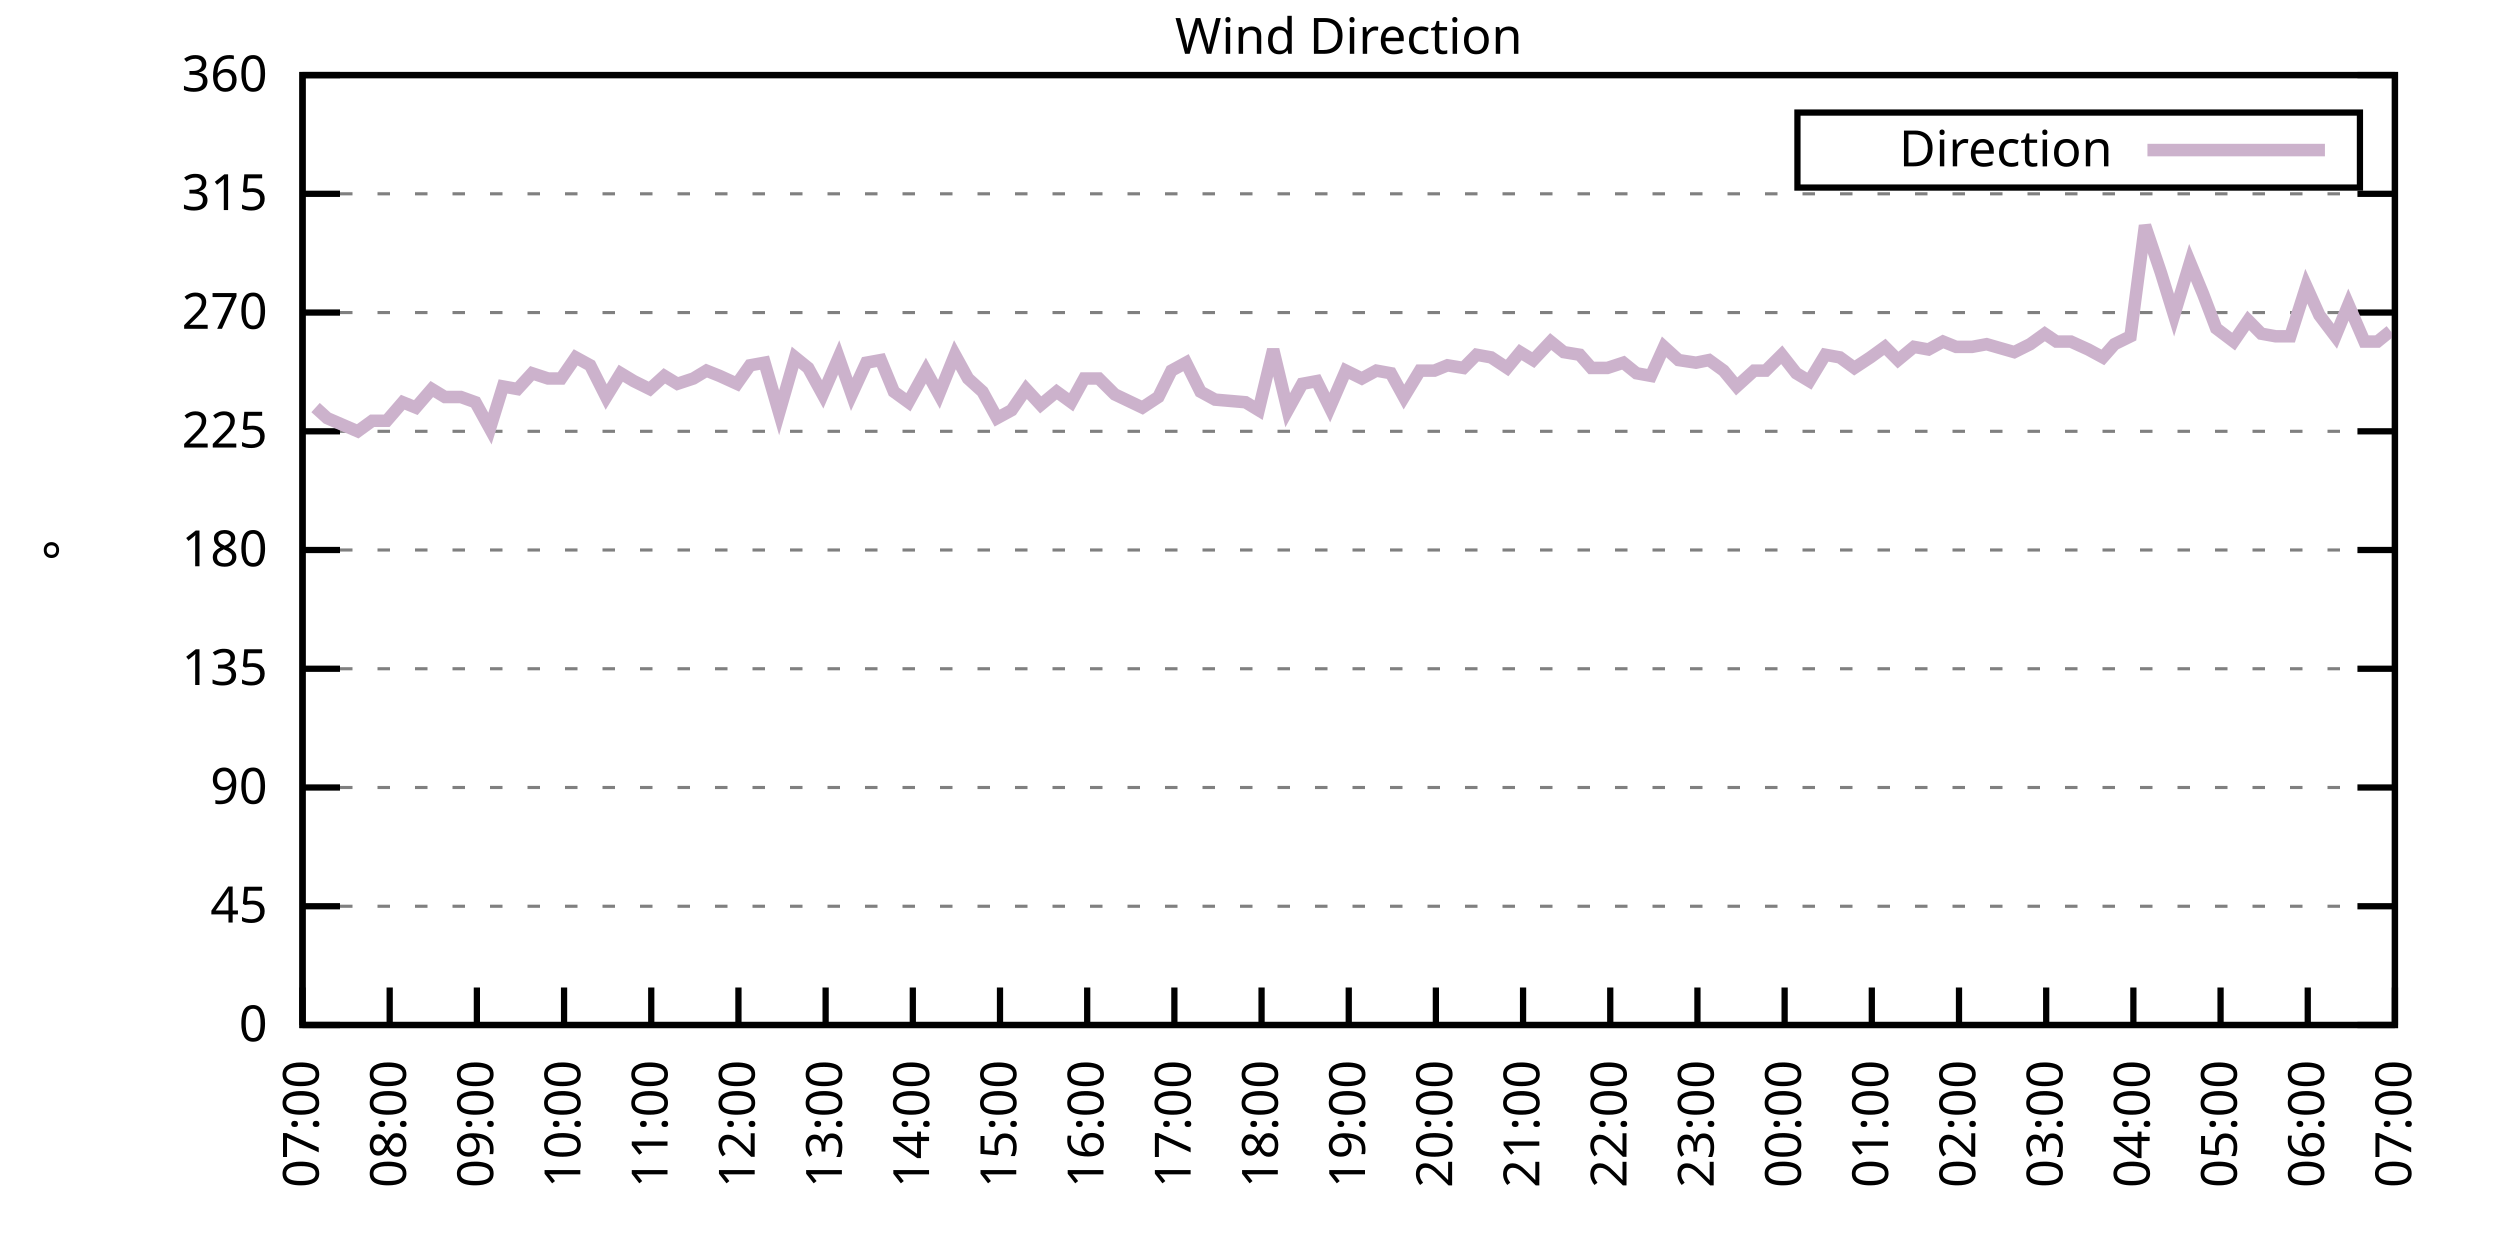
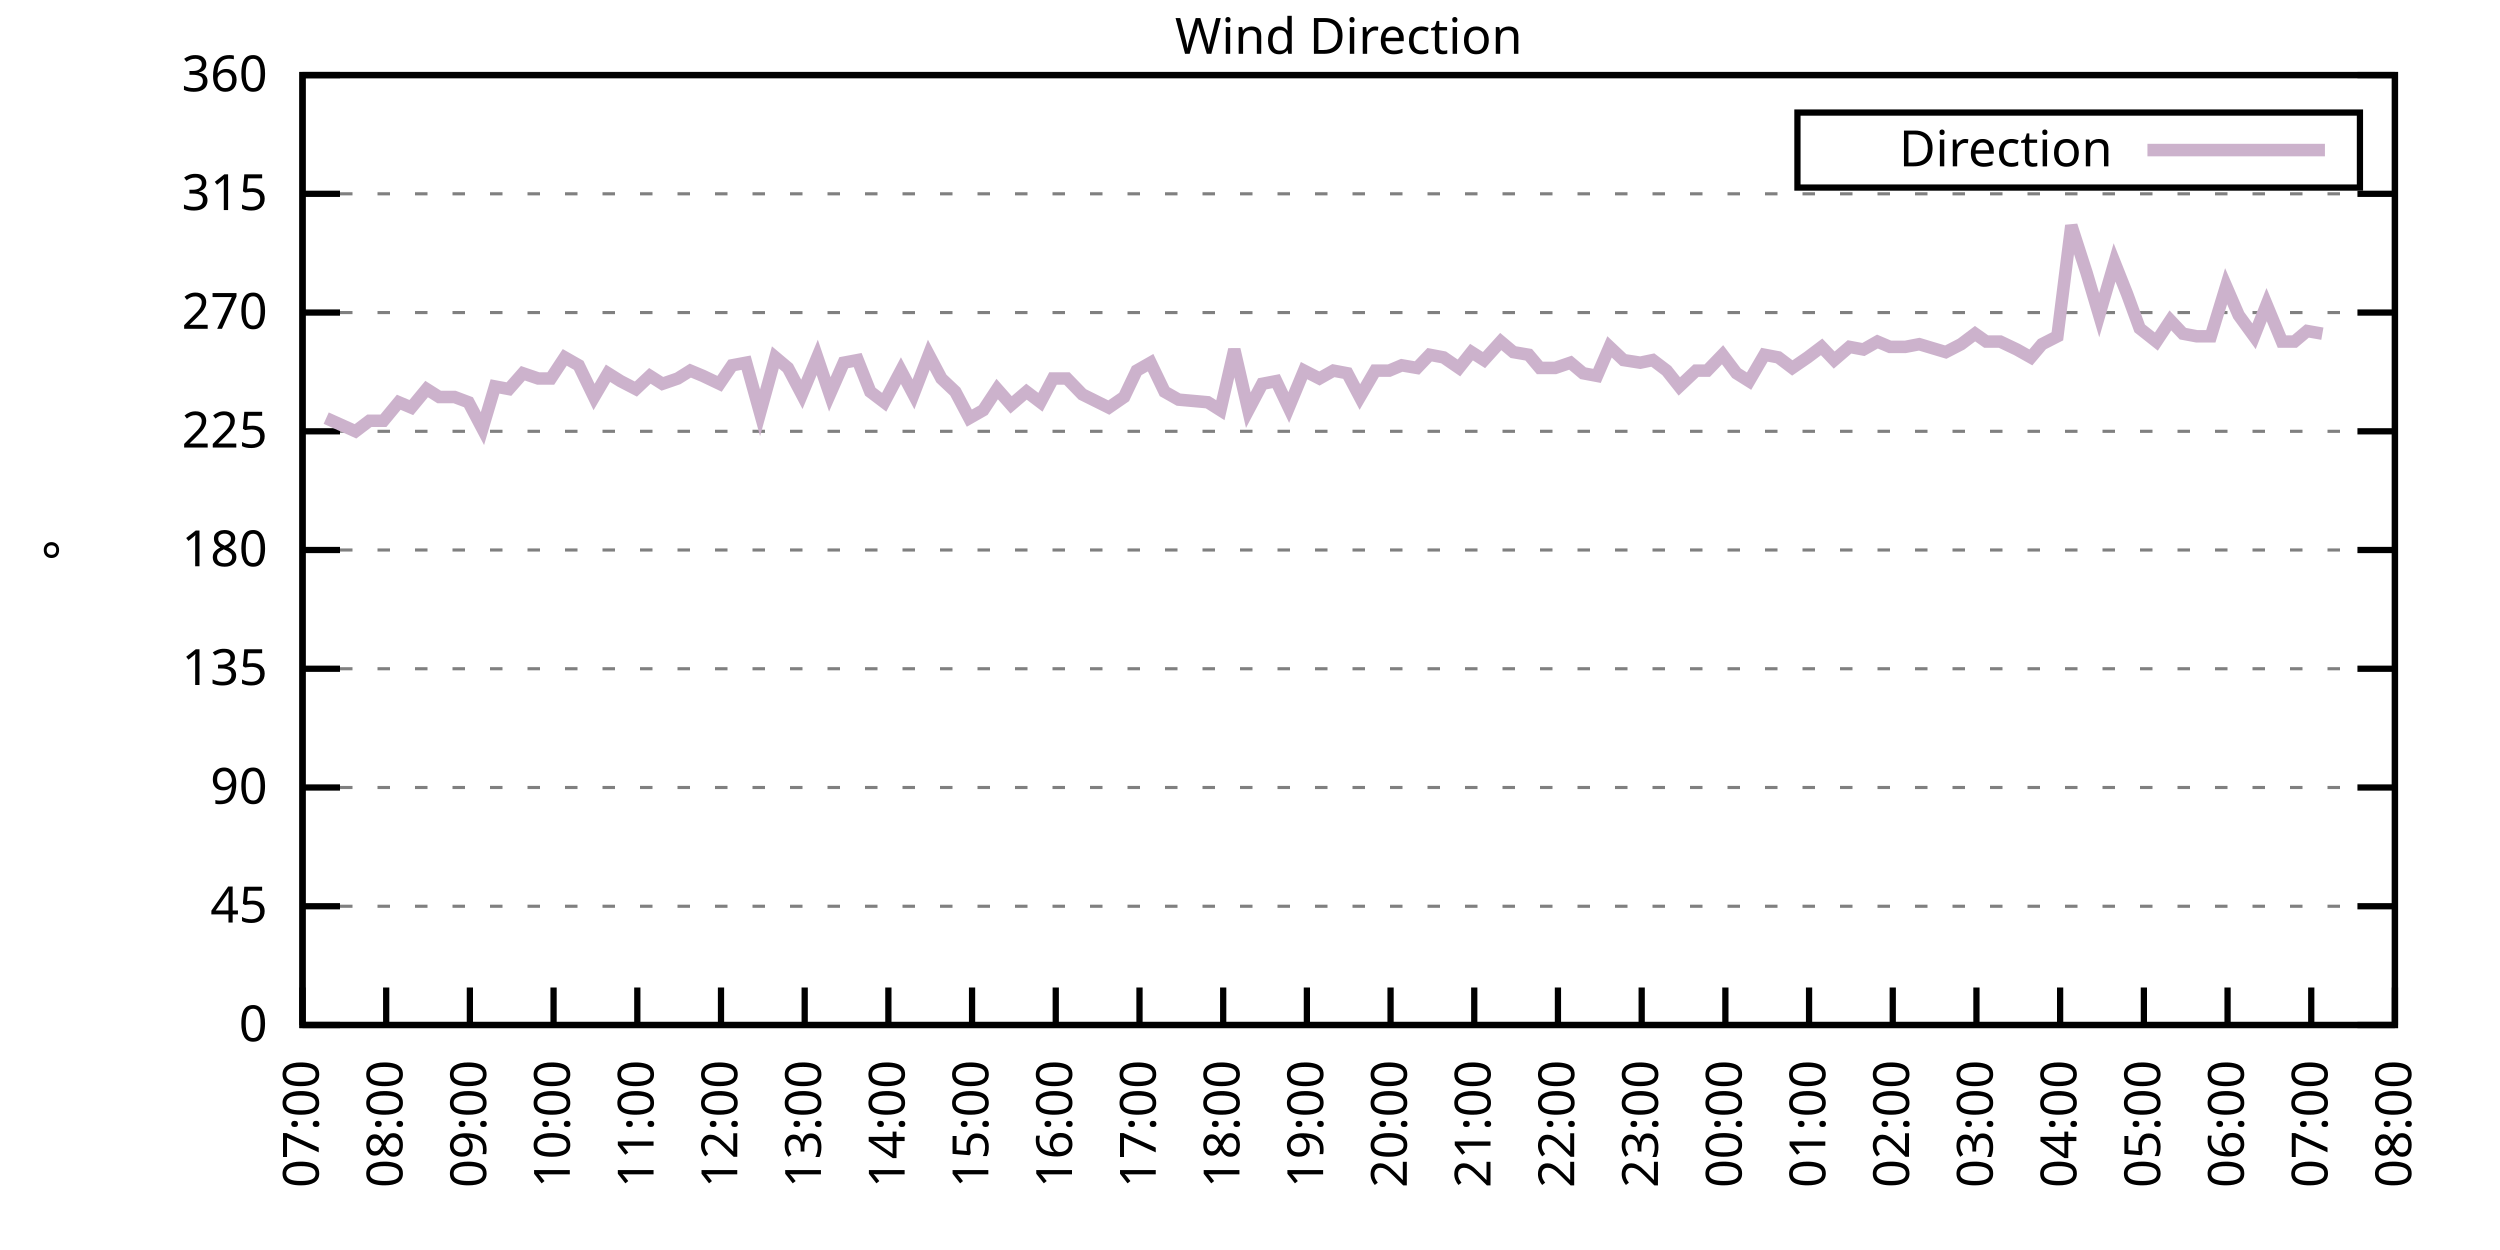
<svg xmlns="http://www.w3.org/2000/svg" xmlns:xlink="http://www.w3.org/1999/xlink" width="400" height="200" viewBox="0 0 400 200">
  <g id="gnuplot_canvas">
    <rect x="0" y="0" width="400" height="200" fill="none" />
    <defs>
      <circle id="gpDot" r="0.5" stroke-width="0.5" stroke="currentColor" />
      <path id="gpPt0" stroke-width="0.333" stroke="currentColor" d="M-1,0 h2 M0,-1 v2" />
      <path id="gpPt1" stroke-width="0.333" stroke="currentColor" d="M-1,-1 L1,1 M1,-1 L-1,1" />
      <path id="gpPt2" stroke-width="0.333" stroke="currentColor" d="M-1,0 L1,0 M0,-1 L0,1 M-1,-1 L1,1 M-1,1 L1,-1" />
      <rect id="gpPt3" stroke-width="0.333" stroke="currentColor" x="-1" y="-1" width="2" height="2" />
      <rect id="gpPt4" stroke-width="0.333" stroke="currentColor" fill="currentColor" x="-1" y="-1" width="2" height="2" />
      <circle id="gpPt5" stroke-width="0.333" stroke="currentColor" cx="0" cy="0" r="1" />
      <use xlink:href="#gpPt5" id="gpPt6" fill="currentColor" stroke="none" />
      <path id="gpPt7" stroke-width="0.333" stroke="currentColor" d="M0,-1.33 L-1.33,0.67 L1.33,0.67 z" />
      <use xlink:href="#gpPt7" id="gpPt8" fill="currentColor" stroke="none" />
      <use xlink:href="#gpPt7" id="gpPt9" stroke="currentColor" transform="rotate(180)" />
      <use xlink:href="#gpPt9" id="gpPt10" fill="currentColor" stroke="none" />
      <use xlink:href="#gpPt3" id="gpPt11" stroke="currentColor" transform="rotate(45)" />
      <use xlink:href="#gpPt11" id="gpPt12" fill="currentColor" stroke="none" />
      <path id="gpPt13" stroke-width="0.333" stroke="currentColor" d="M0,1.330 L1.265,0.411 L0.782,-1.067 L-0.782,-1.076 L-1.265,0.411 z" />
      <use xlink:href="#gpPt13" id="gpPt14" fill="currentColor" stroke="none" />
      <filter id="textbox" filterUnits="objectBoundingBox" x="0" y="0" height="1" width="1">
        <feFlood flood-color="white" flood-opacity="1" result="bgnd" />
        <feComposite in="SourceGraphic" in2="bgnd" operator="atop" />
      </filter>
      <filter id="greybox" filterUnits="objectBoundingBox" x="0" y="0" height="1" width="1">
        <feFlood flood-color="lightgrey" flood-opacity="1" result="grey" />
        <feComposite in="SourceGraphic" in2="grey" operator="atop" />
      </filter>
    </defs>
    <g fill="none" color="white" stroke="currentColor" stroke-width="1.00" stroke-linecap="butt" stroke-linejoin="miter">
</g>
    <g fill="none" color="black" stroke="currentColor" stroke-width="1.00" stroke-linecap="butt" stroke-linejoin="miter">
      <g stroke="none" shape-rendering="crispEdges">
        <polygon fill="rgb(255, 255, 255)" points="48.40,164.00 383.18,164.00 383.18,12.02 48.40,12.02 " />
      </g>
    </g>
    <g fill="none" color="black" stroke="currentColor" stroke-width="1.00" stroke-linecap="butt" stroke-linejoin="miter">
</g>
    <g fill="none" color="black" stroke="black" stroke-width="0.50" stroke-linecap="butt" stroke-linejoin="miter">
</g>
    <g fill="none" color="gray" stroke="currentColor" stroke-width="0.50" stroke-linecap="butt" stroke-linejoin="miter">
      <path stroke="gray" stroke-dasharray="2,4" class="gridline" d="M48.40,164.00 L383.19,164.00  " />
    </g>
    <g fill="none" color="gray" stroke="gray" stroke-width="1.00" stroke-linecap="butt" stroke-linejoin="miter">
</g>
    <g fill="none" color="black" stroke="currentColor" stroke-width="1.00" stroke-linecap="butt" stroke-linejoin="miter">
      <path stroke="black" d="M48.40,164.00 L54.40,164.00 M383.19,164.00 L377.19,164.00  " />
      <g transform="translate(42.80,166.60)" stroke="none" fill="black" font-family="Sans" font-size="8.00" text-anchor="end">
        <text>
          <tspan font-family="Sans"> 0</tspan>
        </text>
      </g>
    </g>
    <g fill="none" color="black" stroke="currentColor" stroke-width="1.00" stroke-linecap="butt" stroke-linejoin="miter">
</g>
    <g fill="none" color="black" stroke="black" stroke-width="0.50" stroke-linecap="butt" stroke-linejoin="miter">
</g>
    <g fill="none" color="gray" stroke="currentColor" stroke-width="0.50" stroke-linecap="butt" stroke-linejoin="miter">
      <path stroke="gray" stroke-dasharray="2,4" class="gridline" d="M48.40,145.00 L383.19,145.00  " />
    </g>
    <g fill="none" color="gray" stroke="gray" stroke-width="1.00" stroke-linecap="butt" stroke-linejoin="miter">
</g>
    <g fill="none" color="black" stroke="currentColor" stroke-width="1.00" stroke-linecap="butt" stroke-linejoin="miter">
      <path stroke="black" d="M48.40,145.00 L54.40,145.00 M383.19,145.00 L377.19,145.00  " />
      <g transform="translate(42.80,147.60)" stroke="none" fill="black" font-family="Sans" font-size="8.00" text-anchor="end">
        <text>
          <tspan font-family="Sans"> 45</tspan>
        </text>
      </g>
    </g>
    <g fill="none" color="black" stroke="currentColor" stroke-width="1.00" stroke-linecap="butt" stroke-linejoin="miter">
</g>
    <g fill="none" color="black" stroke="black" stroke-width="0.50" stroke-linecap="butt" stroke-linejoin="miter">
</g>
    <g fill="none" color="gray" stroke="currentColor" stroke-width="0.50" stroke-linecap="butt" stroke-linejoin="miter">
      <path stroke="gray" stroke-dasharray="2,4" class="gridline" d="M48.40,126.00 L383.19,126.00  " />
    </g>
    <g fill="none" color="gray" stroke="gray" stroke-width="1.00" stroke-linecap="butt" stroke-linejoin="miter">
</g>
    <g fill="none" color="black" stroke="currentColor" stroke-width="1.00" stroke-linecap="butt" stroke-linejoin="miter">
      <path stroke="black" d="M48.40,126.00 L54.40,126.00 M383.19,126.00 L377.19,126.00  " />
      <g transform="translate(42.80,128.60)" stroke="none" fill="black" font-family="Sans" font-size="8.00" text-anchor="end">
        <text>
          <tspan font-family="Sans"> 90</tspan>
        </text>
      </g>
    </g>
    <g fill="none" color="black" stroke="currentColor" stroke-width="1.00" stroke-linecap="butt" stroke-linejoin="miter">
</g>
    <g fill="none" color="black" stroke="black" stroke-width="0.50" stroke-linecap="butt" stroke-linejoin="miter">
</g>
    <g fill="none" color="gray" stroke="currentColor" stroke-width="0.50" stroke-linecap="butt" stroke-linejoin="miter">
      <path stroke="gray" stroke-dasharray="2,4" class="gridline" d="M48.40,107.00 L383.19,107.00  " />
    </g>
    <g fill="none" color="gray" stroke="gray" stroke-width="1.00" stroke-linecap="butt" stroke-linejoin="miter">
</g>
    <g fill="none" color="black" stroke="currentColor" stroke-width="1.00" stroke-linecap="butt" stroke-linejoin="miter">
      <path stroke="black" d="M48.40,107.00 L54.40,107.00 M383.19,107.00 L377.19,107.00  " />
      <g transform="translate(42.80,109.60)" stroke="none" fill="black" font-family="Sans" font-size="8.00" text-anchor="end">
        <text>
          <tspan font-family="Sans"> 135</tspan>
        </text>
      </g>
    </g>
    <g fill="none" color="black" stroke="currentColor" stroke-width="1.00" stroke-linecap="butt" stroke-linejoin="miter">
</g>
    <g fill="none" color="black" stroke="black" stroke-width="0.50" stroke-linecap="butt" stroke-linejoin="miter">
</g>
    <g fill="none" color="gray" stroke="currentColor" stroke-width="0.50" stroke-linecap="butt" stroke-linejoin="miter">
      <path stroke="gray" stroke-dasharray="2,4" class="gridline" d="M48.40,88.00 L383.19,88.00  " />
    </g>
    <g fill="none" color="gray" stroke="gray" stroke-width="1.00" stroke-linecap="butt" stroke-linejoin="miter">
</g>
    <g fill="none" color="black" stroke="currentColor" stroke-width="1.00" stroke-linecap="butt" stroke-linejoin="miter">
      <path stroke="black" d="M48.40,88.00 L54.40,88.00 M383.19,88.00 L377.19,88.00  " />
      <g transform="translate(42.80,90.60)" stroke="none" fill="black" font-family="Sans" font-size="8.00" text-anchor="end">
        <text>
          <tspan font-family="Sans"> 180</tspan>
        </text>
      </g>
    </g>
    <g fill="none" color="black" stroke="currentColor" stroke-width="1.00" stroke-linecap="butt" stroke-linejoin="miter">
</g>
    <g fill="none" color="black" stroke="black" stroke-width="0.50" stroke-linecap="butt" stroke-linejoin="miter">
</g>
    <g fill="none" color="gray" stroke="currentColor" stroke-width="0.50" stroke-linecap="butt" stroke-linejoin="miter">
      <path stroke="gray" stroke-dasharray="2,4" class="gridline" d="M48.40,69.01 L383.19,69.01  " />
    </g>
    <g fill="none" color="gray" stroke="gray" stroke-width="1.00" stroke-linecap="butt" stroke-linejoin="miter">
</g>
    <g fill="none" color="black" stroke="currentColor" stroke-width="1.00" stroke-linecap="butt" stroke-linejoin="miter">
      <path stroke="black" d="M48.40,69.01 L54.40,69.01 M383.19,69.01 L377.19,69.01  " />
      <g transform="translate(42.80,71.61)" stroke="none" fill="black" font-family="Sans" font-size="8.00" text-anchor="end">
        <text>
          <tspan font-family="Sans"> 225</tspan>
        </text>
      </g>
    </g>
    <g fill="none" color="black" stroke="currentColor" stroke-width="1.00" stroke-linecap="butt" stroke-linejoin="miter">
</g>
    <g fill="none" color="black" stroke="black" stroke-width="0.50" stroke-linecap="butt" stroke-linejoin="miter">
</g>
    <g fill="none" color="gray" stroke="currentColor" stroke-width="0.50" stroke-linecap="butt" stroke-linejoin="miter">
      <path stroke="gray" stroke-dasharray="2,4" class="gridline" d="M48.40,50.01 L383.19,50.01  " />
    </g>
    <g fill="none" color="gray" stroke="gray" stroke-width="1.00" stroke-linecap="butt" stroke-linejoin="miter">
</g>
    <g fill="none" color="black" stroke="currentColor" stroke-width="1.00" stroke-linecap="butt" stroke-linejoin="miter">
      <path stroke="black" d="M48.40,50.01 L54.40,50.01 M383.19,50.01 L377.19,50.01  " />
      <g transform="translate(42.80,52.61)" stroke="none" fill="black" font-family="Sans" font-size="8.00" text-anchor="end">
        <text>
          <tspan font-family="Sans"> 270</tspan>
        </text>
      </g>
    </g>
    <g fill="none" color="black" stroke="currentColor" stroke-width="1.00" stroke-linecap="butt" stroke-linejoin="miter">
</g>
    <g fill="none" color="black" stroke="black" stroke-width="0.50" stroke-linecap="butt" stroke-linejoin="miter">
</g>
    <g fill="none" color="gray" stroke="currentColor" stroke-width="0.50" stroke-linecap="butt" stroke-linejoin="miter">
      <path stroke="gray" stroke-dasharray="2,4" class="gridline" d="M48.40,31.01 L383.19,31.01  " />
    </g>
    <g fill="none" color="gray" stroke="gray" stroke-width="1.00" stroke-linecap="butt" stroke-linejoin="miter">
</g>
    <g fill="none" color="black" stroke="currentColor" stroke-width="1.00" stroke-linecap="butt" stroke-linejoin="miter">
      <path stroke="black" d="M48.40,31.01 L54.40,31.01 M383.19,31.01 L377.19,31.01  " />
      <g transform="translate(42.80,33.61)" stroke="none" fill="black" font-family="Sans" font-size="8.00" text-anchor="end">
        <text>
          <tspan font-family="Sans"> 315</tspan>
        </text>
      </g>
    </g>
    <g fill="none" color="black" stroke="currentColor" stroke-width="1.00" stroke-linecap="butt" stroke-linejoin="miter">
</g>
    <g fill="none" color="black" stroke="black" stroke-width="0.50" stroke-linecap="butt" stroke-linejoin="miter">
</g>
    <g fill="none" color="gray" stroke="currentColor" stroke-width="0.50" stroke-linecap="butt" stroke-linejoin="miter">
      <path stroke="gray" stroke-dasharray="2,4" class="gridline" d="M48.40,12.01 L383.19,12.01  " />
    </g>
    <g fill="none" color="gray" stroke="gray" stroke-width="1.00" stroke-linecap="butt" stroke-linejoin="miter">
</g>
    <g fill="none" color="black" stroke="currentColor" stroke-width="1.00" stroke-linecap="butt" stroke-linejoin="miter">
      <path stroke="black" d="M48.40,12.01 L54.40,12.01 M383.19,12.01 L377.19,12.01  " />
      <g transform="translate(42.80,14.61)" stroke="none" fill="black" font-family="Sans" font-size="8.00" text-anchor="end">
        <text>
          <tspan font-family="Sans"> 360</tspan>
        </text>
      </g>
    </g>
    <g fill="none" color="black" stroke="currentColor" stroke-width="1.00" stroke-linecap="butt" stroke-linejoin="miter">
      <path stroke="black" d="M48.40,164.00 L48.40,158.00  " />
      <g transform="translate(51.00,169.60) rotate(270.00)" stroke="none" fill="black" font-family="Sans" font-size="8.00" text-anchor="end">
        <text>
          <tspan font-family="Sans">07:00</tspan>
        </text>
      </g>
    </g>
    <g fill="none" color="black" stroke="currentColor" stroke-width="1.00" stroke-linecap="butt" stroke-linejoin="miter">
-       <path stroke="black" d="M62.35,164.00 L62.35,158.00  " />
-       <g transform="translate(64.95,169.60) rotate(270.00)" stroke="none" fill="black" font-family="Sans" font-size="8.00" text-anchor="end">
+       <path stroke="black" d="M61.79,164.00 L61.79,158.00  " />
+       <g transform="translate(64.39,169.60) rotate(270.00)" stroke="none" fill="black" font-family="Sans" font-size="8.00" text-anchor="end">
        <text>
          <tspan font-family="Sans">08:00</tspan>
        </text>
      </g>
    </g>
    <g fill="none" color="black" stroke="currentColor" stroke-width="1.00" stroke-linecap="butt" stroke-linejoin="miter">
-       <path stroke="black" d="M76.30,164.00 L76.30,158.00  " />
-       <g transform="translate(78.90,169.60) rotate(270.00)" stroke="none" fill="black" font-family="Sans" font-size="8.00" text-anchor="end">
+       <path stroke="black" d="M75.18,164.00 L75.18,158.00  " />
+       <g transform="translate(77.78,169.60) rotate(270.00)" stroke="none" fill="black" font-family="Sans" font-size="8.00" text-anchor="end">
        <text>
          <tspan font-family="Sans">09:00</tspan>
        </text>
      </g>
    </g>
    <g fill="none" color="black" stroke="currentColor" stroke-width="1.00" stroke-linecap="butt" stroke-linejoin="miter">
-       <path stroke="black" d="M90.25,164.00 L90.25,158.00  " />
-       <g transform="translate(92.85,169.60) rotate(270.00)" stroke="none" fill="black" font-family="Sans" font-size="8.00" text-anchor="end">
+       <path stroke="black" d="M88.57,164.00 L88.57,158.00  " />
+       <g transform="translate(91.17,169.60) rotate(270.00)" stroke="none" fill="black" font-family="Sans" font-size="8.00" text-anchor="end">
        <text>
          <tspan font-family="Sans">10:00</tspan>
        </text>
      </g>
    </g>
    <g fill="none" color="black" stroke="currentColor" stroke-width="1.00" stroke-linecap="butt" stroke-linejoin="miter">
-       <path stroke="black" d="M104.20,164.00 L104.20,158.00  " />
-       <g transform="translate(106.80,169.60) rotate(270.00)" stroke="none" fill="black" font-family="Sans" font-size="8.00" text-anchor="end">
+       <path stroke="black" d="M101.97,164.00 L101.97,158.00  " />
+       <g transform="translate(104.57,169.60) rotate(270.00)" stroke="none" fill="black" font-family="Sans" font-size="8.00" text-anchor="end">
        <text>
          <tspan font-family="Sans">11:00</tspan>
        </text>
      </g>
    </g>
    <g fill="none" color="black" stroke="currentColor" stroke-width="1.00" stroke-linecap="butt" stroke-linejoin="miter">
-       <path stroke="black" d="M118.15,164.00 L118.15,158.00  " />
-       <g transform="translate(120.75,169.60) rotate(270.00)" stroke="none" fill="black" font-family="Sans" font-size="8.00" text-anchor="end">
+       <path stroke="black" d="M115.36,164.00 L115.36,158.00  " />
+       <g transform="translate(117.96,169.60) rotate(270.00)" stroke="none" fill="black" font-family="Sans" font-size="8.00" text-anchor="end">
        <text>
          <tspan font-family="Sans">12:00</tspan>
        </text>
      </g>
    </g>
    <g fill="none" color="black" stroke="currentColor" stroke-width="1.00" stroke-linecap="butt" stroke-linejoin="miter">
-       <path stroke="black" d="M132.10,164.00 L132.10,158.00  " />
-       <g transform="translate(134.70,169.60) rotate(270.00)" stroke="none" fill="black" font-family="Sans" font-size="8.00" text-anchor="end">
+       <path stroke="black" d="M128.75,164.00 L128.75,158.00  " />
+       <g transform="translate(131.35,169.60) rotate(270.00)" stroke="none" fill="black" font-family="Sans" font-size="8.00" text-anchor="end">
        <text>
          <tspan font-family="Sans">13:00</tspan>
        </text>
      </g>
    </g>
    <g fill="none" color="black" stroke="currentColor" stroke-width="1.00" stroke-linecap="butt" stroke-linejoin="miter">
-       <path stroke="black" d="M146.05,164.00 L146.05,158.00  " />
-       <g transform="translate(148.65,169.60) rotate(270.00)" stroke="none" fill="black" font-family="Sans" font-size="8.00" text-anchor="end">
+       <path stroke="black" d="M142.14,164.00 L142.14,158.00  " />
+       <g transform="translate(144.74,169.60) rotate(270.00)" stroke="none" fill="black" font-family="Sans" font-size="8.00" text-anchor="end">
        <text>
          <tspan font-family="Sans">14:00</tspan>
        </text>
      </g>
    </g>
    <g fill="none" color="black" stroke="currentColor" stroke-width="1.00" stroke-linecap="butt" stroke-linejoin="miter">
-       <path stroke="black" d="M160.00,164.00 L160.00,158.00  " />
-       <g transform="translate(162.60,169.60) rotate(270.00)" stroke="none" fill="black" font-family="Sans" font-size="8.00" text-anchor="end">
+       <path stroke="black" d="M155.53,164.00 L155.53,158.00  " />
+       <g transform="translate(158.13,169.60) rotate(270.00)" stroke="none" fill="black" font-family="Sans" font-size="8.00" text-anchor="end">
        <text>
          <tspan font-family="Sans">15:00</tspan>
        </text>
      </g>
    </g>
    <g fill="none" color="black" stroke="currentColor" stroke-width="1.00" stroke-linecap="butt" stroke-linejoin="miter">
-       <path stroke="black" d="M173.95,164.00 L173.95,158.00  " />
-       <g transform="translate(176.55,169.60) rotate(270.00)" stroke="none" fill="black" font-family="Sans" font-size="8.00" text-anchor="end">
+       <path stroke="black" d="M168.92,164.00 L168.92,158.00  " />
+       <g transform="translate(171.52,169.60) rotate(270.00)" stroke="none" fill="black" font-family="Sans" font-size="8.00" text-anchor="end">
        <text>
          <tspan font-family="Sans">16:00</tspan>
        </text>
      </g>
    </g>
    <g fill="none" color="black" stroke="currentColor" stroke-width="1.00" stroke-linecap="butt" stroke-linejoin="miter">
-       <path stroke="black" d="M187.90,164.00 L187.90,158.00  " />
-       <g transform="translate(190.50,169.60) rotate(270.00)" stroke="none" fill="black" font-family="Sans" font-size="8.00" text-anchor="end">
+       <path stroke="black" d="M182.32,164.00 L182.32,158.00  " />
+       <g transform="translate(184.92,169.60) rotate(270.00)" stroke="none" fill="black" font-family="Sans" font-size="8.00" text-anchor="end">
        <text>
          <tspan font-family="Sans">17:00</tspan>
        </text>
      </g>
    </g>
    <g fill="none" color="black" stroke="currentColor" stroke-width="1.00" stroke-linecap="butt" stroke-linejoin="miter">
-       <path stroke="black" d="M201.85,164.00 L201.85,158.00  " />
-       <g transform="translate(204.45,169.60) rotate(270.00)" stroke="none" fill="black" font-family="Sans" font-size="8.00" text-anchor="end">
+       <path stroke="black" d="M195.71,164.00 L195.71,158.00  " />
+       <g transform="translate(198.31,169.60) rotate(270.00)" stroke="none" fill="black" font-family="Sans" font-size="8.00" text-anchor="end">
        <text>
          <tspan font-family="Sans">18:00</tspan>
        </text>
      </g>
    </g>
    <g fill="none" color="black" stroke="currentColor" stroke-width="1.00" stroke-linecap="butt" stroke-linejoin="miter">
-       <path stroke="black" d="M215.80,164.00 L215.80,158.00  " />
-       <g transform="translate(218.40,169.60) rotate(270.00)" stroke="none" fill="black" font-family="Sans" font-size="8.00" text-anchor="end">
+       <path stroke="black" d="M209.10,164.00 L209.10,158.00  " />
+       <g transform="translate(211.70,169.60) rotate(270.00)" stroke="none" fill="black" font-family="Sans" font-size="8.00" text-anchor="end">
        <text>
          <tspan font-family="Sans">19:00</tspan>
        </text>
      </g>
    </g>
    <g fill="none" color="black" stroke="currentColor" stroke-width="1.00" stroke-linecap="butt" stroke-linejoin="miter">
-       <path stroke="black" d="M229.74,164.00 L229.74,158.00  " />
-       <g transform="translate(232.34,169.60) rotate(270.00)" stroke="none" fill="black" font-family="Sans" font-size="8.00" text-anchor="end">
+       <path stroke="black" d="M222.49,164.00 L222.49,158.00  " />
+       <g transform="translate(225.09,169.60) rotate(270.00)" stroke="none" fill="black" font-family="Sans" font-size="8.00" text-anchor="end">
        <text>
          <tspan font-family="Sans">20:00</tspan>
        </text>
      </g>
    </g>
    <g fill="none" color="black" stroke="currentColor" stroke-width="1.00" stroke-linecap="butt" stroke-linejoin="miter">
-       <path stroke="black" d="M243.69,164.00 L243.69,158.00  " />
-       <g transform="translate(246.29,169.60) rotate(270.00)" stroke="none" fill="black" font-family="Sans" font-size="8.00" text-anchor="end">
+       <path stroke="black" d="M235.88,164.00 L235.88,158.00  " />
+       <g transform="translate(238.48,169.60) rotate(270.00)" stroke="none" fill="black" font-family="Sans" font-size="8.00" text-anchor="end">
        <text>
          <tspan font-family="Sans">21:00</tspan>
        </text>
      </g>
    </g>
    <g fill="none" color="black" stroke="currentColor" stroke-width="1.00" stroke-linecap="butt" stroke-linejoin="miter">
-       <path stroke="black" d="M257.64,164.00 L257.64,158.00  " />
-       <g transform="translate(260.24,169.60) rotate(270.00)" stroke="none" fill="black" font-family="Sans" font-size="8.00" text-anchor="end">
+       <path stroke="black" d="M249.27,164.00 L249.27,158.00  " />
+       <g transform="translate(251.87,169.60) rotate(270.00)" stroke="none" fill="black" font-family="Sans" font-size="8.00" text-anchor="end">
        <text>
          <tspan font-family="Sans">22:00</tspan>
        </text>
      </g>
    </g>
    <g fill="none" color="black" stroke="currentColor" stroke-width="1.00" stroke-linecap="butt" stroke-linejoin="miter">
-       <path stroke="black" d="M271.59,164.00 L271.59,158.00  " />
-       <g transform="translate(274.19,169.60) rotate(270.00)" stroke="none" fill="black" font-family="Sans" font-size="8.00" text-anchor="end">
+       <path stroke="black" d="M262.67,164.00 L262.67,158.00  " />
+       <g transform="translate(265.27,169.60) rotate(270.00)" stroke="none" fill="black" font-family="Sans" font-size="8.00" text-anchor="end">
        <text>
          <tspan font-family="Sans">23:00</tspan>
        </text>
      </g>
    </g>
    <g fill="none" color="black" stroke="currentColor" stroke-width="1.00" stroke-linecap="butt" stroke-linejoin="miter">
-       <path stroke="black" d="M285.54,164.00 L285.54,158.00  " />
-       <g transform="translate(288.14,169.60) rotate(270.00)" stroke="none" fill="black" font-family="Sans" font-size="8.00" text-anchor="end">
+       <path stroke="black" d="M276.06,164.00 L276.06,158.00  " />
+       <g transform="translate(278.66,169.60) rotate(270.00)" stroke="none" fill="black" font-family="Sans" font-size="8.00" text-anchor="end">
        <text>
          <tspan font-family="Sans">00:00</tspan>
        </text>
      </g>
    </g>
    <g fill="none" color="black" stroke="currentColor" stroke-width="1.00" stroke-linecap="butt" stroke-linejoin="miter">
-       <path stroke="black" d="M299.49,164.00 L299.49,158.00  " />
-       <g transform="translate(302.09,169.60) rotate(270.00)" stroke="none" fill="black" font-family="Sans" font-size="8.00" text-anchor="end">
+       <path stroke="black" d="M289.45,164.00 L289.45,158.00  " />
+       <g transform="translate(292.05,169.60) rotate(270.00)" stroke="none" fill="black" font-family="Sans" font-size="8.00" text-anchor="end">
        <text>
          <tspan font-family="Sans">01:00</tspan>
        </text>
      </g>
    </g>
    <g fill="none" color="black" stroke="currentColor" stroke-width="1.00" stroke-linecap="butt" stroke-linejoin="miter">
-       <path stroke="black" d="M313.44,164.00 L313.44,158.00  " />
-       <g transform="translate(316.04,169.60) rotate(270.00)" stroke="none" fill="black" font-family="Sans" font-size="8.00" text-anchor="end">
+       <path stroke="black" d="M302.84,164.00 L302.84,158.00  " />
+       <g transform="translate(305.44,169.60) rotate(270.00)" stroke="none" fill="black" font-family="Sans" font-size="8.00" text-anchor="end">
        <text>
          <tspan font-family="Sans">02:00</tspan>
        </text>
      </g>
    </g>
    <g fill="none" color="black" stroke="currentColor" stroke-width="1.00" stroke-linecap="butt" stroke-linejoin="miter">
-       <path stroke="black" d="M327.39,164.00 L327.39,158.00  " />
-       <g transform="translate(329.99,169.60) rotate(270.00)" stroke="none" fill="black" font-family="Sans" font-size="8.00" text-anchor="end">
+       <path stroke="black" d="M316.23,164.00 L316.23,158.00  " />
+       <g transform="translate(318.83,169.60) rotate(270.00)" stroke="none" fill="black" font-family="Sans" font-size="8.00" text-anchor="end">
        <text>
          <tspan font-family="Sans">03:00</tspan>
        </text>
      </g>
    </g>
    <g fill="none" color="black" stroke="currentColor" stroke-width="1.00" stroke-linecap="butt" stroke-linejoin="miter">
-       <path stroke="black" d="M341.34,164.00 L341.34,158.00  " />
-       <g transform="translate(343.94,169.60) rotate(270.00)" stroke="none" fill="black" font-family="Sans" font-size="8.00" text-anchor="end">
+       <path stroke="black" d="M329.62,164.00 L329.62,158.00  " />
+       <g transform="translate(332.22,169.60) rotate(270.00)" stroke="none" fill="black" font-family="Sans" font-size="8.00" text-anchor="end">
        <text>
          <tspan font-family="Sans">04:00</tspan>
        </text>
      </g>
    </g>
    <g fill="none" color="black" stroke="currentColor" stroke-width="1.00" stroke-linecap="butt" stroke-linejoin="miter">
-       <path stroke="black" d="M355.29,164.00 L355.29,158.00  " />
-       <g transform="translate(357.89,169.60) rotate(270.00)" stroke="none" fill="black" font-family="Sans" font-size="8.00" text-anchor="end">
+       <path stroke="black" d="M343.02,164.00 L343.02,158.00  " />
+       <g transform="translate(345.62,169.60) rotate(270.00)" stroke="none" fill="black" font-family="Sans" font-size="8.00" text-anchor="end">
        <text>
          <tspan font-family="Sans">05:00</tspan>
        </text>
      </g>
    </g>
    <g fill="none" color="black" stroke="currentColor" stroke-width="1.00" stroke-linecap="butt" stroke-linejoin="miter">
-       <path stroke="black" d="M369.24,164.00 L369.24,158.00  " />
-       <g transform="translate(371.84,169.60) rotate(270.00)" stroke="none" fill="black" font-family="Sans" font-size="8.00" text-anchor="end">
+       <path stroke="black" d="M356.41,164.00 L356.41,158.00  " />
+       <g transform="translate(359.01,169.60) rotate(270.00)" stroke="none" fill="black" font-family="Sans" font-size="8.00" text-anchor="end">
        <text>
          <tspan font-family="Sans">06:00</tspan>
+         </text>
+       </g>
+     </g>
+     <g fill="none" color="black" stroke="currentColor" stroke-width="1.00" stroke-linecap="butt" stroke-linejoin="miter">
+       <path stroke="black" d="M369.80,164.00 L369.80,158.00  " />
+       <g transform="translate(372.40,169.60) rotate(270.00)" stroke="none" fill="black" font-family="Sans" font-size="8.00" text-anchor="end">
+         <text>
+           <tspan font-family="Sans">07:00</tspan>
        </text>
      </g>
    </g>
    <g fill="none" color="black" stroke="currentColor" stroke-width="1.00" stroke-linecap="butt" stroke-linejoin="miter">
      <path stroke="black" d="M383.19,164.00 L383.19,158.00  " />
      <g transform="translate(385.79,169.60) rotate(270.00)" stroke="none" fill="black" font-family="Sans" font-size="8.00" text-anchor="end">
        <text>
-           <tspan font-family="Sans">07:00</tspan>
+           <tspan font-family="Sans">08:00</tspan>
        </text>
      </g>
    </g>
    <g fill="none" color="black" stroke="currentColor" stroke-width="1.00" stroke-linecap="butt" stroke-linejoin="miter">
</g>
    <g fill="none" color="black" stroke="currentColor" stroke-width="1.00" stroke-linecap="butt" stroke-linejoin="miter">
      <path stroke="black" d="M48.40,12.01 L48.40,164.00 L383.19,164.00 L383.19,12.01 L48.40,12.01 Z  " />
    </g>
    <g fill="none" color="black" stroke="currentColor" stroke-width="1.00" stroke-linecap="butt" stroke-linejoin="miter">
</g>
    <g fill="none" color="black" stroke="currentColor" stroke-width="1.00" stroke-linecap="butt" stroke-linejoin="miter">
      <path stroke="black" d="M287.59,30.01 L287.59,18.01 L377.59,18.01 L377.59,30.01 L287.59,30.01 Z  " />
    </g>
    <g id="Wind_direction_plot_1">
      <g fill="none" color="white" stroke="black" stroke-width="2.00" stroke-linecap="butt" stroke-linejoin="miter">
</g>
      <g fill="none" color="black" stroke="currentColor" stroke-width="2.00" stroke-linecap="butt" stroke-linejoin="miter">
        <g transform="translate(337.99,26.61)" stroke="none" fill="black" font-family="Sans" font-size="8.00" text-anchor="end">
          <text>
            <tspan font-family="Sans">Direction</tspan>
          </text>
        </g>
      </g>
      <g fill="none" color="black" stroke="currentColor" stroke-width="2.00" stroke-linecap="butt" stroke-linejoin="miter">
-         <path stroke="rgb(204, 178, 204)" d="M343.59,24.01 L371.99,24.01 M50.49,65.21 L52.35,66.90 L57.23,69.01 L59.56,67.32 L61.88,67.32 L64.44,64.36   L66.53,65.21 L69.09,62.25 L71.18,63.52 L73.74,63.52 L76.07,64.36 L78.39,68.58 L80.48,61.83 L82.81,62.25   L85.13,59.72 L87.69,60.56 L89.78,60.56 L92.11,57.18 L94.43,58.45 L96.99,63.52 L99.32,59.72 L101.41,60.98   L103.97,62.25 L106.29,60.14 L108.38,61.41 L110.94,60.56 L113.03,59.30 L115.13,60.14 L117.92,61.41 L120.01,58.45   L122.33,58.03 L124.66,66.05 L127.22,57.18 L129.31,58.87 L131.63,63.10 L134.19,57.18 L136.28,63.10 L138.61,58.03   L140.93,57.61 L143.02,62.67 L145.35,64.36 L148.14,59.30 L150.23,63.10 L152.79,56.76 L154.88,60.56 L157.21,62.67   L159.53,66.90 L161.86,65.63 L164.18,62.25 L166.51,64.78 L169.06,62.67 L171.39,64.36 L173.48,60.56 L175.81,60.56   L178.36,63.10 L182.78,65.21 L185.34,63.52 L187.43,59.30 L189.76,58.03 L192.08,62.67 L194.41,63.94 L199.29,64.36   L201.38,65.63 L203.71,55.92 L206.03,65.63 L208.36,61.41 L210.68,60.98 L212.77,65.21 L215.33,59.30 L217.89,60.56   L220.21,59.30 L222.54,59.72 L224.63,63.52 L227.19,59.30 L229.51,59.30 L231.60,58.45 L234.16,58.87 L236.25,56.76   L238.58,57.18 L241.14,58.87 L243.23,56.34 L245.32,57.61 L248.11,54.65 L250.20,56.34 L252.76,56.76 L254.62,58.87   L257.18,58.87 L259.74,58.03 L261.83,59.72 L264.15,60.14 L266.25,55.50 L268.57,57.61 L271.36,58.03 L273.45,57.61   L275.78,59.30 L277.87,61.83 L280.66,59.30 L282.52,59.30 L285.08,56.76 L287.40,59.72 L289.50,60.98 L292.05,56.76   L294.38,57.18 L296.70,58.87 L299.26,57.18 L301.58,55.50 L303.68,57.61 L306.23,55.50 L308.56,55.92 L310.88,54.65   L312.98,55.50 L315.53,55.50 L317.86,55.07 L322.28,56.34 L324.83,55.07 L327.16,53.39 L329.02,54.65 L331.34,54.65   L334.13,55.92 L336.46,57.18 L338.32,55.07 L340.88,53.81 L343.20,36.08 L345.76,43.67 L347.85,50.43 L350.41,41.99   L352.50,47.05 L354.59,52.54 L357.38,54.65 L359.71,51.27 L361.80,53.39 L364.13,53.81 L366.45,53.81 L369.01,45.79   L371.10,50.43 L373.66,53.81 L375.75,48.74 L378.31,54.65 L380.40,54.65 L382.49,52.96  " />
+         <path stroke="rgb(204, 178, 204)" d="M343.59,24.01 L371.99,24.01 M52.19,66.90 L56.88,69.01 L59.11,67.32 L61.35,67.32 L63.80,64.36 L65.81,65.21   L68.26,62.25 L70.27,63.52 L72.73,63.52 L74.96,64.36 L77.19,68.58 L79.20,61.83 L81.43,62.25 L83.66,59.72   L86.12,60.56 L88.13,60.56 L90.36,57.18 L92.59,58.45 L95.05,63.52 L97.28,59.72 L99.29,60.98 L101.74,62.25   L103.98,60.14 L105.98,61.41 L108.44,60.56 L110.45,59.30 L112.46,60.14 L115.13,61.41 L117.14,58.45 L119.38,58.03   L121.61,66.05 L124.06,57.18 L126.07,58.87 L128.30,63.10 L130.76,57.18 L132.77,63.10 L135.00,58.03 L137.23,57.61   L139.24,62.67 L141.47,64.36 L144.15,59.30 L146.16,63.10 L148.61,56.76 L150.62,60.56 L152.85,62.67 L155.09,66.90   L157.32,65.63 L159.55,62.25 L161.78,64.78 L164.24,62.67 L166.47,64.36 L168.48,60.56 L170.71,60.56 L173.17,63.10   L177.41,65.21 L179.86,63.52 L181.87,59.30 L184.10,58.03 L186.33,62.67 L188.57,63.94 L193.25,64.36 L195.26,65.63   L197.49,55.92 L199.73,65.63 L201.96,61.41 L204.19,60.98 L206.20,65.21 L208.65,59.30 L211.11,60.56 L213.34,59.30   L215.57,59.72 L217.58,63.52 L220.04,59.30 L222.27,59.30 L224.28,58.45 L226.73,58.87 L228.74,56.76 L230.97,57.18   L233.43,58.87 L235.44,56.34 L237.44,57.61 L240.12,54.65 L242.13,56.34 L244.59,56.76 L246.37,58.87 L248.83,58.87   L251.28,58.03 L253.29,59.72 L255.52,60.14 L257.53,55.50 L259.76,57.61 L262.44,58.03 L264.45,57.61 L266.68,59.30   L268.69,61.83 L271.37,59.30 L273.16,59.30 L275.61,56.76 L277.84,59.72 L279.85,60.98 L282.31,56.76 L284.54,57.18   L286.77,58.87 L289.23,57.18 L291.46,55.50 L293.47,57.61 L295.92,55.50 L298.15,55.92 L300.39,54.65 L302.39,55.50   L304.85,55.50 L307.08,55.07 L311.32,56.34 L313.78,55.07 L316.01,53.39 L317.79,54.65 L320.03,54.65 L322.70,55.92   L324.94,57.18 L326.72,55.07 L329.18,53.81 L331.41,36.08 L333.86,43.67 L335.87,50.43 L338.33,41.99 L340.34,47.05   L342.35,52.54 L345.02,54.65 L347.26,51.27 L349.26,53.39 L351.50,53.81 L353.73,53.81 L356.18,45.79 L358.19,50.43   L360.65,53.81 L362.66,48.74 L365.11,54.65 L367.12,54.65 L369.13,52.96 L371.58,53.39  " />
      </g>
    </g>
    <g fill="none" color="black" stroke="currentColor" stroke-width="2.00" stroke-linecap="butt" stroke-linejoin="miter">
</g>
    <g fill="none" color="black" stroke="black" stroke-width="1.00" stroke-linecap="butt" stroke-linejoin="miter">
</g>
    <g fill="none" color="black" stroke="currentColor" stroke-width="1.00" stroke-linecap="butt" stroke-linejoin="miter">
      <path stroke="black" d="M48.40,12.01 L48.40,164.00 L383.19,164.00 L383.19,12.01 L48.40,12.01 Z  " />
      <g transform="translate(12.80,88.01) rotate(270.00)" stroke="none" fill="black" font-family="Sans" font-size="8.00" text-anchor="middle">
        <text>
          <tspan font-family="Sans">°</tspan>
        </text>
      </g>
    </g>
    <g fill="none" color="black" stroke="currentColor" stroke-width="1.00" stroke-linecap="butt" stroke-linejoin="miter">
</g>
    <g fill="none" color="black" stroke="currentColor" stroke-width="1.00" stroke-linecap="butt" stroke-linejoin="miter">
      <g transform="translate(215.79,8.61)" stroke="none" fill="black" font-family="Sans" font-size="8.00" text-anchor="middle">
        <text>
          <tspan font-family="Sans">Wind Direction</tspan>
        </text>
      </g>
    </g>
    <g fill="none" color="black" stroke="currentColor" stroke-width="1.00" stroke-linecap="butt" stroke-linejoin="miter">
</g>
  </g>
</svg>
